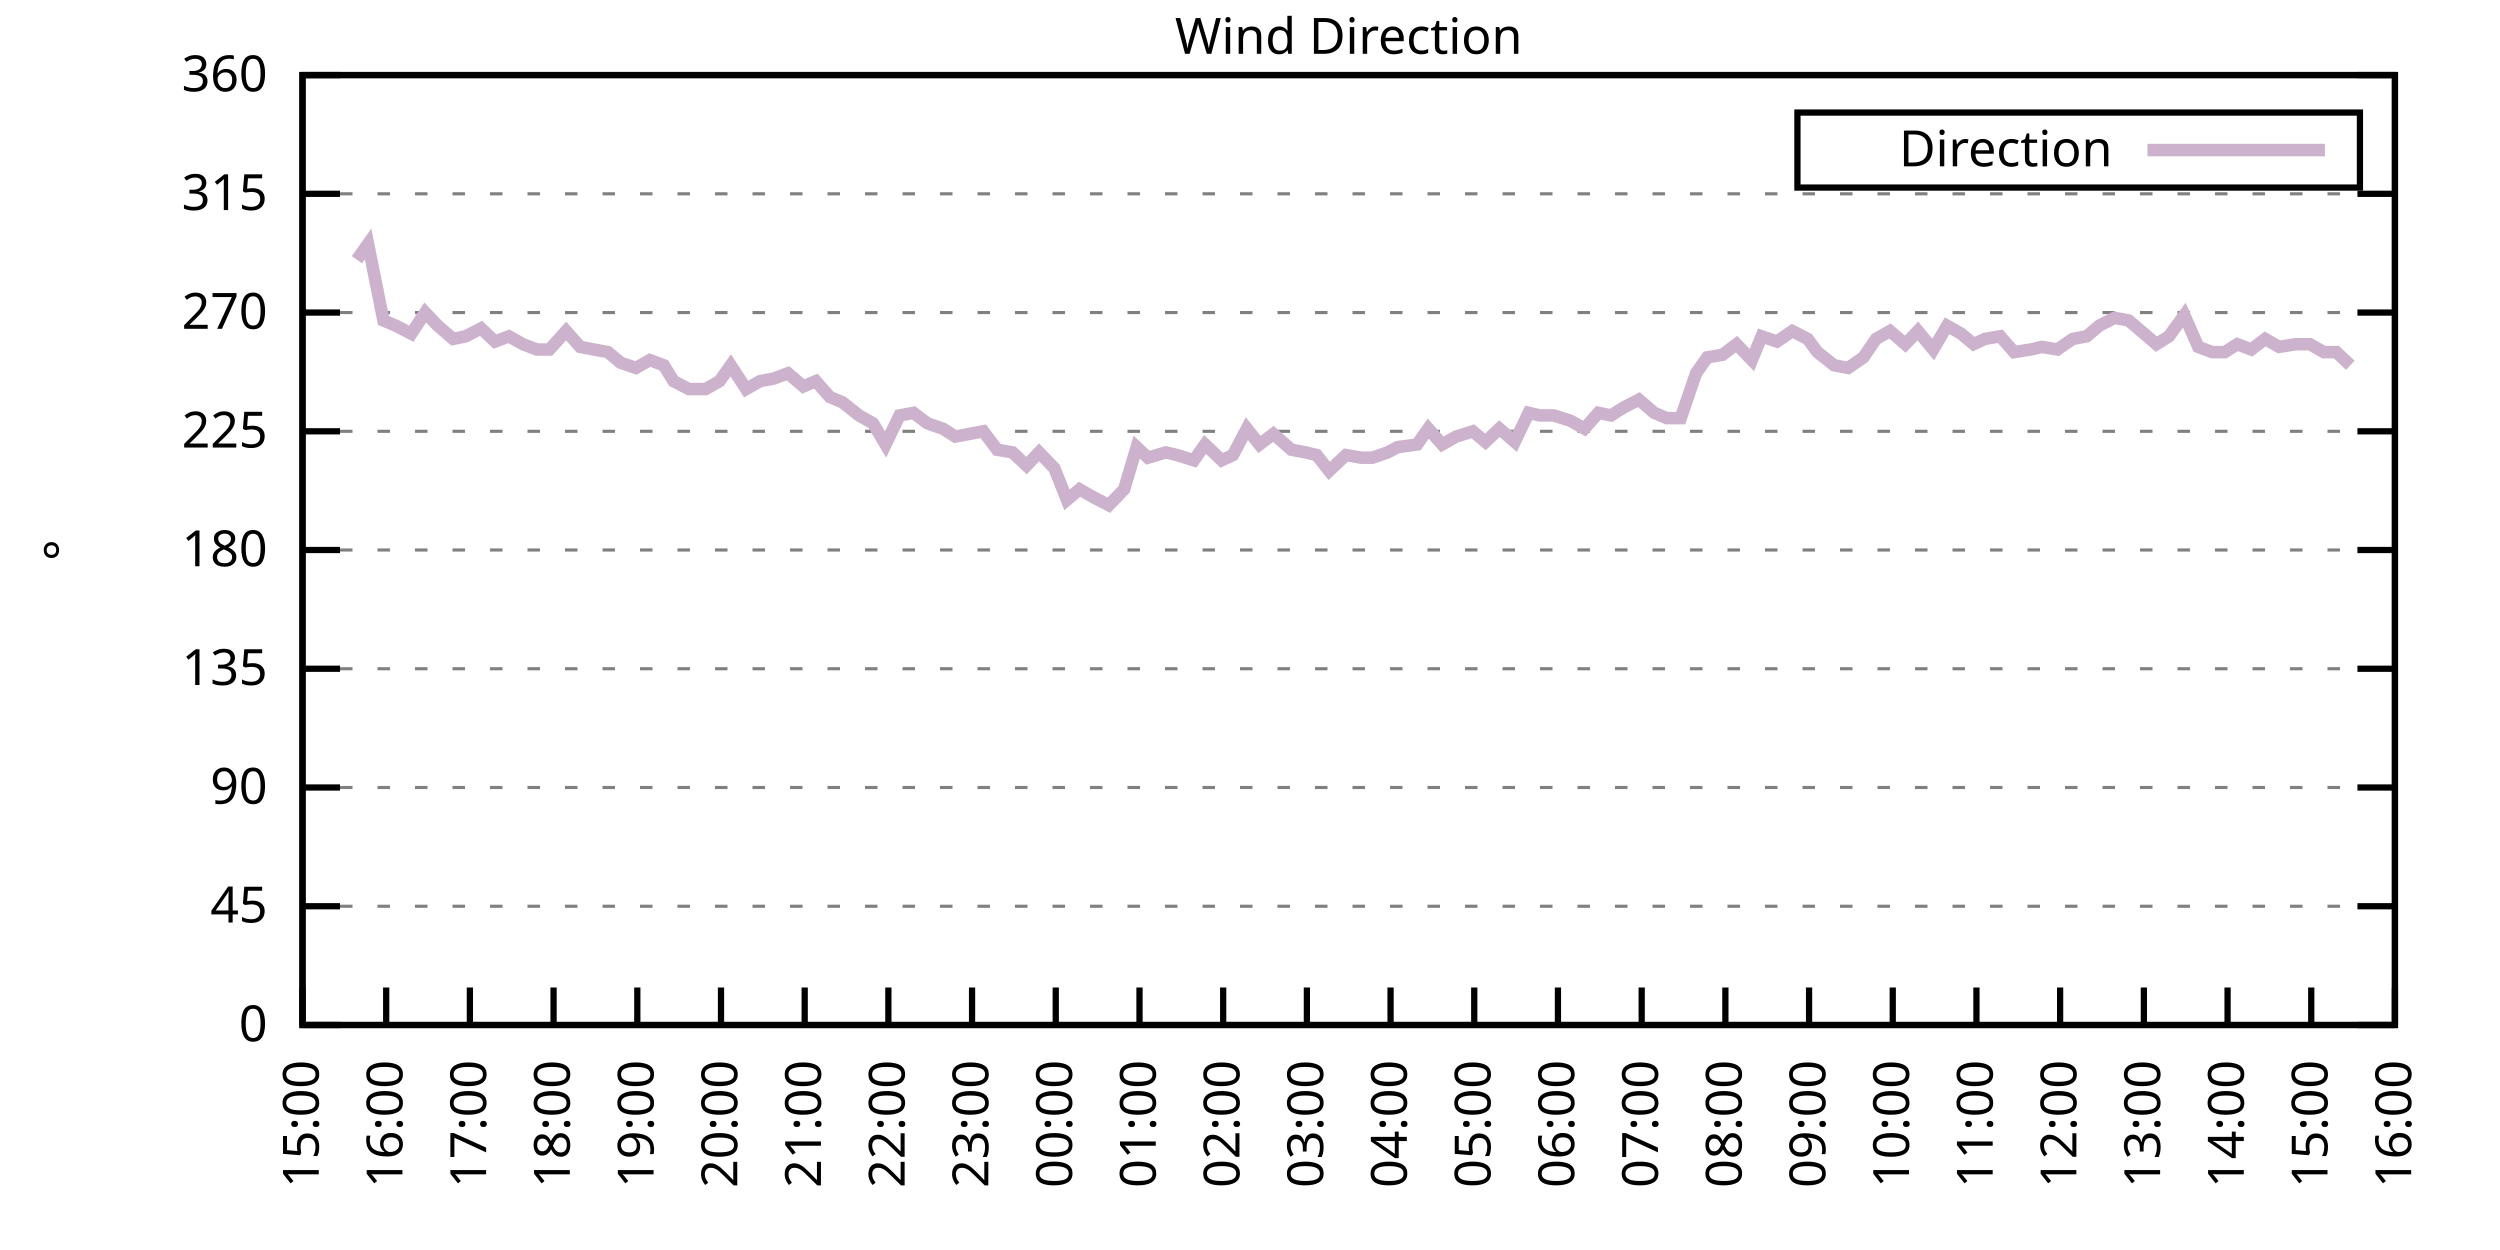
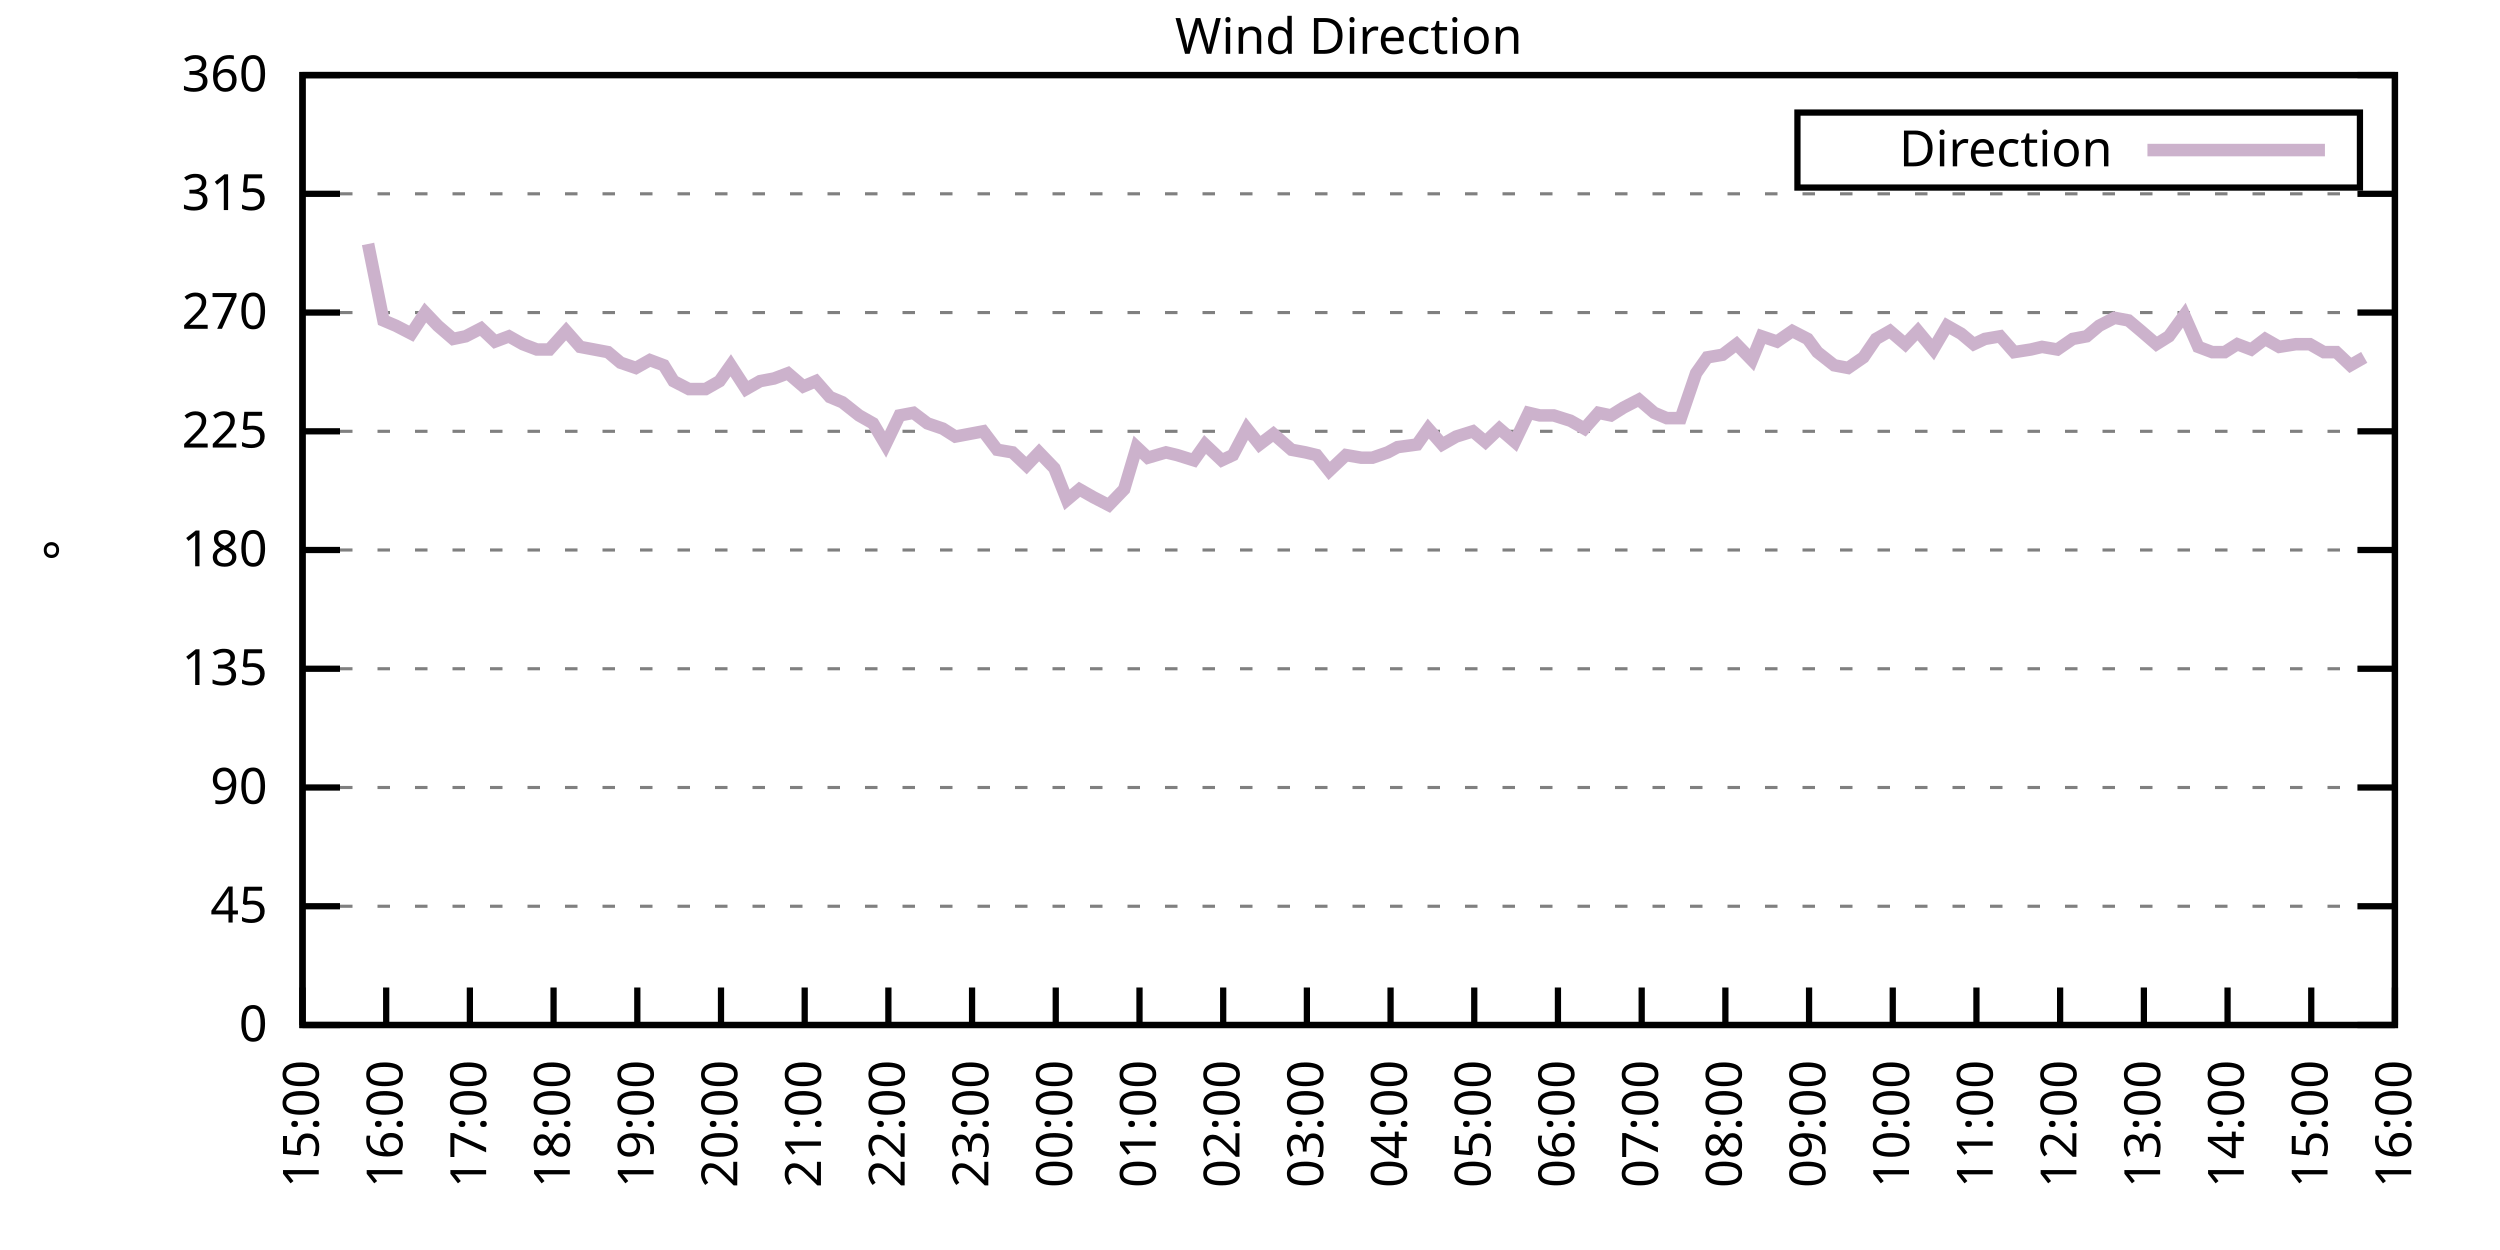
<svg xmlns="http://www.w3.org/2000/svg" xmlns:xlink="http://www.w3.org/1999/xlink" width="400" height="200" viewBox="0 0 400 200">
  <g id="gnuplot_canvas">
    <rect x="0" y="0" width="400" height="200" fill="none" />
    <defs>
      <circle id="gpDot" r="0.5" stroke-width="0.5" stroke="currentColor" />
      <path id="gpPt0" stroke-width="0.333" stroke="currentColor" d="M-1,0 h2 M0,-1 v2" />
      <path id="gpPt1" stroke-width="0.333" stroke="currentColor" d="M-1,-1 L1,1 M1,-1 L-1,1" />
      <path id="gpPt2" stroke-width="0.333" stroke="currentColor" d="M-1,0 L1,0 M0,-1 L0,1 M-1,-1 L1,1 M-1,1 L1,-1" />
      <rect id="gpPt3" stroke-width="0.333" stroke="currentColor" x="-1" y="-1" width="2" height="2" />
      <rect id="gpPt4" stroke-width="0.333" stroke="currentColor" fill="currentColor" x="-1" y="-1" width="2" height="2" />
      <circle id="gpPt5" stroke-width="0.333" stroke="currentColor" cx="0" cy="0" r="1" />
      <use xlink:href="#gpPt5" id="gpPt6" fill="currentColor" stroke="none" />
      <path id="gpPt7" stroke-width="0.333" stroke="currentColor" d="M0,-1.33 L-1.33,0.67 L1.33,0.67 z" />
      <use xlink:href="#gpPt7" id="gpPt8" fill="currentColor" stroke="none" />
      <use xlink:href="#gpPt7" id="gpPt9" stroke="currentColor" transform="rotate(180)" />
      <use xlink:href="#gpPt9" id="gpPt10" fill="currentColor" stroke="none" />
      <use xlink:href="#gpPt3" id="gpPt11" stroke="currentColor" transform="rotate(45)" />
      <use xlink:href="#gpPt11" id="gpPt12" fill="currentColor" stroke="none" />
      <path id="gpPt13" stroke-width="0.333" stroke="currentColor" d="M0,1.330 L1.265,0.411 L0.782,-1.067 L-0.782,-1.076 L-1.265,0.411 z" />
      <use xlink:href="#gpPt13" id="gpPt14" fill="currentColor" stroke="none" />
      <filter id="textbox" filterUnits="objectBoundingBox" x="0" y="0" height="1" width="1">
        <feFlood flood-color="white" flood-opacity="1" result="bgnd" />
        <feComposite in="SourceGraphic" in2="bgnd" operator="atop" />
      </filter>
      <filter id="greybox" filterUnits="objectBoundingBox" x="0" y="0" height="1" width="1">
        <feFlood flood-color="lightgrey" flood-opacity="1" result="grey" />
        <feComposite in="SourceGraphic" in2="grey" operator="atop" />
      </filter>
    </defs>
    <g fill="none" color="white" stroke="currentColor" stroke-width="1.00" stroke-linecap="butt" stroke-linejoin="miter">
</g>
    <g fill="none" color="black" stroke="currentColor" stroke-width="1.00" stroke-linecap="butt" stroke-linejoin="miter">
      <g stroke="none" shape-rendering="crispEdges">
        <polygon fill="rgb(255, 255, 255)" points="48.40,164.00 383.18,164.00 383.18,12.02 48.40,12.02 " />
      </g>
    </g>
    <g fill="none" color="black" stroke="currentColor" stroke-width="1.00" stroke-linecap="butt" stroke-linejoin="miter">
</g>
    <g fill="none" color="black" stroke="black" stroke-width="0.50" stroke-linecap="butt" stroke-linejoin="miter">
</g>
    <g fill="none" color="gray" stroke="currentColor" stroke-width="0.50" stroke-linecap="butt" stroke-linejoin="miter">
      <path stroke="gray" stroke-dasharray="2,4" class="gridline" d="M48.40,164.00 L383.19,164.00  " />
    </g>
    <g fill="none" color="gray" stroke="gray" stroke-width="1.00" stroke-linecap="butt" stroke-linejoin="miter">
</g>
    <g fill="none" color="black" stroke="currentColor" stroke-width="1.00" stroke-linecap="butt" stroke-linejoin="miter">
      <path stroke="black" d="M48.40,164.00 L54.40,164.00 M383.19,164.00 L377.19,164.00  " />
      <g transform="translate(42.80,166.60)" stroke="none" fill="black" font-family="Sans" font-size="8.00" text-anchor="end">
        <text>
          <tspan font-family="Sans"> 0</tspan>
        </text>
      </g>
    </g>
    <g fill="none" color="black" stroke="currentColor" stroke-width="1.00" stroke-linecap="butt" stroke-linejoin="miter">
</g>
    <g fill="none" color="black" stroke="black" stroke-width="0.50" stroke-linecap="butt" stroke-linejoin="miter">
</g>
    <g fill="none" color="gray" stroke="currentColor" stroke-width="0.50" stroke-linecap="butt" stroke-linejoin="miter">
      <path stroke="gray" stroke-dasharray="2,4" class="gridline" d="M48.40,145.00 L383.19,145.00  " />
    </g>
    <g fill="none" color="gray" stroke="gray" stroke-width="1.00" stroke-linecap="butt" stroke-linejoin="miter">
</g>
    <g fill="none" color="black" stroke="currentColor" stroke-width="1.00" stroke-linecap="butt" stroke-linejoin="miter">
      <path stroke="black" d="M48.40,145.00 L54.40,145.00 M383.19,145.00 L377.19,145.00  " />
      <g transform="translate(42.80,147.60)" stroke="none" fill="black" font-family="Sans" font-size="8.00" text-anchor="end">
        <text>
          <tspan font-family="Sans"> 45</tspan>
        </text>
      </g>
    </g>
    <g fill="none" color="black" stroke="currentColor" stroke-width="1.00" stroke-linecap="butt" stroke-linejoin="miter">
</g>
    <g fill="none" color="black" stroke="black" stroke-width="0.50" stroke-linecap="butt" stroke-linejoin="miter">
</g>
    <g fill="none" color="gray" stroke="currentColor" stroke-width="0.50" stroke-linecap="butt" stroke-linejoin="miter">
      <path stroke="gray" stroke-dasharray="2,4" class="gridline" d="M48.40,126.00 L383.19,126.00  " />
    </g>
    <g fill="none" color="gray" stroke="gray" stroke-width="1.00" stroke-linecap="butt" stroke-linejoin="miter">
</g>
    <g fill="none" color="black" stroke="currentColor" stroke-width="1.00" stroke-linecap="butt" stroke-linejoin="miter">
      <path stroke="black" d="M48.40,126.00 L54.40,126.00 M383.19,126.00 L377.19,126.00  " />
      <g transform="translate(42.80,128.60)" stroke="none" fill="black" font-family="Sans" font-size="8.00" text-anchor="end">
        <text>
          <tspan font-family="Sans"> 90</tspan>
        </text>
      </g>
    </g>
    <g fill="none" color="black" stroke="currentColor" stroke-width="1.00" stroke-linecap="butt" stroke-linejoin="miter">
</g>
    <g fill="none" color="black" stroke="black" stroke-width="0.50" stroke-linecap="butt" stroke-linejoin="miter">
</g>
    <g fill="none" color="gray" stroke="currentColor" stroke-width="0.50" stroke-linecap="butt" stroke-linejoin="miter">
      <path stroke="gray" stroke-dasharray="2,4" class="gridline" d="M48.40,107.00 L383.19,107.00  " />
    </g>
    <g fill="none" color="gray" stroke="gray" stroke-width="1.00" stroke-linecap="butt" stroke-linejoin="miter">
</g>
    <g fill="none" color="black" stroke="currentColor" stroke-width="1.00" stroke-linecap="butt" stroke-linejoin="miter">
      <path stroke="black" d="M48.40,107.00 L54.40,107.00 M383.19,107.00 L377.19,107.00  " />
      <g transform="translate(42.80,109.60)" stroke="none" fill="black" font-family="Sans" font-size="8.00" text-anchor="end">
        <text>
          <tspan font-family="Sans"> 135</tspan>
        </text>
      </g>
    </g>
    <g fill="none" color="black" stroke="currentColor" stroke-width="1.00" stroke-linecap="butt" stroke-linejoin="miter">
</g>
    <g fill="none" color="black" stroke="black" stroke-width="0.50" stroke-linecap="butt" stroke-linejoin="miter">
</g>
    <g fill="none" color="gray" stroke="currentColor" stroke-width="0.50" stroke-linecap="butt" stroke-linejoin="miter">
      <path stroke="gray" stroke-dasharray="2,4" class="gridline" d="M48.40,88.00 L383.19,88.00  " />
    </g>
    <g fill="none" color="gray" stroke="gray" stroke-width="1.00" stroke-linecap="butt" stroke-linejoin="miter">
</g>
    <g fill="none" color="black" stroke="currentColor" stroke-width="1.00" stroke-linecap="butt" stroke-linejoin="miter">
      <path stroke="black" d="M48.40,88.00 L54.40,88.00 M383.19,88.00 L377.19,88.00  " />
      <g transform="translate(42.80,90.60)" stroke="none" fill="black" font-family="Sans" font-size="8.00" text-anchor="end">
        <text>
          <tspan font-family="Sans"> 180</tspan>
        </text>
      </g>
    </g>
    <g fill="none" color="black" stroke="currentColor" stroke-width="1.00" stroke-linecap="butt" stroke-linejoin="miter">
</g>
    <g fill="none" color="black" stroke="black" stroke-width="0.50" stroke-linecap="butt" stroke-linejoin="miter">
</g>
    <g fill="none" color="gray" stroke="currentColor" stroke-width="0.50" stroke-linecap="butt" stroke-linejoin="miter">
      <path stroke="gray" stroke-dasharray="2,4" class="gridline" d="M48.40,69.01 L383.19,69.01  " />
    </g>
    <g fill="none" color="gray" stroke="gray" stroke-width="1.00" stroke-linecap="butt" stroke-linejoin="miter">
</g>
    <g fill="none" color="black" stroke="currentColor" stroke-width="1.00" stroke-linecap="butt" stroke-linejoin="miter">
      <path stroke="black" d="M48.40,69.01 L54.40,69.01 M383.19,69.01 L377.19,69.01  " />
      <g transform="translate(42.80,71.61)" stroke="none" fill="black" font-family="Sans" font-size="8.00" text-anchor="end">
        <text>
          <tspan font-family="Sans"> 225</tspan>
        </text>
      </g>
    </g>
    <g fill="none" color="black" stroke="currentColor" stroke-width="1.00" stroke-linecap="butt" stroke-linejoin="miter">
</g>
    <g fill="none" color="black" stroke="black" stroke-width="0.50" stroke-linecap="butt" stroke-linejoin="miter">
</g>
    <g fill="none" color="gray" stroke="currentColor" stroke-width="0.50" stroke-linecap="butt" stroke-linejoin="miter">
      <path stroke="gray" stroke-dasharray="2,4" class="gridline" d="M48.40,50.01 L383.19,50.01  " />
    </g>
    <g fill="none" color="gray" stroke="gray" stroke-width="1.00" stroke-linecap="butt" stroke-linejoin="miter">
</g>
    <g fill="none" color="black" stroke="currentColor" stroke-width="1.00" stroke-linecap="butt" stroke-linejoin="miter">
      <path stroke="black" d="M48.40,50.01 L54.40,50.01 M383.19,50.01 L377.19,50.01  " />
      <g transform="translate(42.80,52.61)" stroke="none" fill="black" font-family="Sans" font-size="8.00" text-anchor="end">
        <text>
          <tspan font-family="Sans"> 270</tspan>
        </text>
      </g>
    </g>
    <g fill="none" color="black" stroke="currentColor" stroke-width="1.00" stroke-linecap="butt" stroke-linejoin="miter">
</g>
    <g fill="none" color="black" stroke="black" stroke-width="0.50" stroke-linecap="butt" stroke-linejoin="miter">
</g>
    <g fill="none" color="gray" stroke="currentColor" stroke-width="0.50" stroke-linecap="butt" stroke-linejoin="miter">
      <path stroke="gray" stroke-dasharray="2,4" class="gridline" d="M48.40,31.01 L383.19,31.01  " />
    </g>
    <g fill="none" color="gray" stroke="gray" stroke-width="1.00" stroke-linecap="butt" stroke-linejoin="miter">
</g>
    <g fill="none" color="black" stroke="currentColor" stroke-width="1.00" stroke-linecap="butt" stroke-linejoin="miter">
      <path stroke="black" d="M48.40,31.01 L54.40,31.01 M383.19,31.01 L377.19,31.01  " />
      <g transform="translate(42.80,33.61)" stroke="none" fill="black" font-family="Sans" font-size="8.00" text-anchor="end">
        <text>
          <tspan font-family="Sans"> 315</tspan>
        </text>
      </g>
    </g>
    <g fill="none" color="black" stroke="currentColor" stroke-width="1.00" stroke-linecap="butt" stroke-linejoin="miter">
</g>
    <g fill="none" color="black" stroke="black" stroke-width="0.50" stroke-linecap="butt" stroke-linejoin="miter">
</g>
    <g fill="none" color="gray" stroke="currentColor" stroke-width="0.50" stroke-linecap="butt" stroke-linejoin="miter">
      <path stroke="gray" stroke-dasharray="2,4" class="gridline" d="M48.40,12.01 L383.19,12.01  " />
    </g>
    <g fill="none" color="gray" stroke="gray" stroke-width="1.00" stroke-linecap="butt" stroke-linejoin="miter">
</g>
    <g fill="none" color="black" stroke="currentColor" stroke-width="1.00" stroke-linecap="butt" stroke-linejoin="miter">
      <path stroke="black" d="M48.40,12.01 L54.40,12.01 M383.19,12.01 L377.19,12.01  " />
      <g transform="translate(42.80,14.61)" stroke="none" fill="black" font-family="Sans" font-size="8.00" text-anchor="end">
        <text>
          <tspan font-family="Sans"> 360</tspan>
        </text>
      </g>
    </g>
    <g fill="none" color="black" stroke="currentColor" stroke-width="1.00" stroke-linecap="butt" stroke-linejoin="miter">
      <path stroke="black" d="M48.40,164.00 L48.40,158.00  " />
      <g transform="translate(51.00,169.60) rotate(270.00)" stroke="none" fill="black" font-family="Sans" font-size="8.00" text-anchor="end">
        <text>
          <tspan font-family="Sans">15:00</tspan>
        </text>
      </g>
    </g>
    <g fill="none" color="black" stroke="currentColor" stroke-width="1.00" stroke-linecap="butt" stroke-linejoin="miter">
      <path stroke="black" d="M61.79,164.00 L61.79,158.00  " />
      <g transform="translate(64.39,169.60) rotate(270.00)" stroke="none" fill="black" font-family="Sans" font-size="8.00" text-anchor="end">
        <text>
          <tspan font-family="Sans">16:00</tspan>
        </text>
      </g>
    </g>
    <g fill="none" color="black" stroke="currentColor" stroke-width="1.00" stroke-linecap="butt" stroke-linejoin="miter">
      <path stroke="black" d="M75.18,164.00 L75.18,158.00  " />
      <g transform="translate(77.78,169.60) rotate(270.00)" stroke="none" fill="black" font-family="Sans" font-size="8.00" text-anchor="end">
        <text>
          <tspan font-family="Sans">17:00</tspan>
        </text>
      </g>
    </g>
    <g fill="none" color="black" stroke="currentColor" stroke-width="1.00" stroke-linecap="butt" stroke-linejoin="miter">
      <path stroke="black" d="M88.57,164.00 L88.57,158.00  " />
      <g transform="translate(91.17,169.60) rotate(270.00)" stroke="none" fill="black" font-family="Sans" font-size="8.00" text-anchor="end">
        <text>
          <tspan font-family="Sans">18:00</tspan>
        </text>
      </g>
    </g>
    <g fill="none" color="black" stroke="currentColor" stroke-width="1.00" stroke-linecap="butt" stroke-linejoin="miter">
      <path stroke="black" d="M101.97,164.00 L101.97,158.00  " />
      <g transform="translate(104.57,169.60) rotate(270.00)" stroke="none" fill="black" font-family="Sans" font-size="8.00" text-anchor="end">
        <text>
          <tspan font-family="Sans">19:00</tspan>
        </text>
      </g>
    </g>
    <g fill="none" color="black" stroke="currentColor" stroke-width="1.00" stroke-linecap="butt" stroke-linejoin="miter">
      <path stroke="black" d="M115.36,164.00 L115.36,158.00  " />
      <g transform="translate(117.96,169.60) rotate(270.00)" stroke="none" fill="black" font-family="Sans" font-size="8.00" text-anchor="end">
        <text>
          <tspan font-family="Sans">20:00</tspan>
        </text>
      </g>
    </g>
    <g fill="none" color="black" stroke="currentColor" stroke-width="1.00" stroke-linecap="butt" stroke-linejoin="miter">
      <path stroke="black" d="M128.75,164.00 L128.75,158.00  " />
      <g transform="translate(131.35,169.60) rotate(270.00)" stroke="none" fill="black" font-family="Sans" font-size="8.00" text-anchor="end">
        <text>
          <tspan font-family="Sans">21:00</tspan>
        </text>
      </g>
    </g>
    <g fill="none" color="black" stroke="currentColor" stroke-width="1.00" stroke-linecap="butt" stroke-linejoin="miter">
      <path stroke="black" d="M142.14,164.00 L142.14,158.00  " />
      <g transform="translate(144.74,169.60) rotate(270.00)" stroke="none" fill="black" font-family="Sans" font-size="8.00" text-anchor="end">
        <text>
          <tspan font-family="Sans">22:00</tspan>
        </text>
      </g>
    </g>
    <g fill="none" color="black" stroke="currentColor" stroke-width="1.00" stroke-linecap="butt" stroke-linejoin="miter">
      <path stroke="black" d="M155.53,164.00 L155.53,158.00  " />
      <g transform="translate(158.13,169.60) rotate(270.00)" stroke="none" fill="black" font-family="Sans" font-size="8.00" text-anchor="end">
        <text>
          <tspan font-family="Sans">23:00</tspan>
        </text>
      </g>
    </g>
    <g fill="none" color="black" stroke="currentColor" stroke-width="1.00" stroke-linecap="butt" stroke-linejoin="miter">
      <path stroke="black" d="M168.92,164.00 L168.92,158.00  " />
      <g transform="translate(171.52,169.60) rotate(270.00)" stroke="none" fill="black" font-family="Sans" font-size="8.00" text-anchor="end">
        <text>
          <tspan font-family="Sans">00:00</tspan>
        </text>
      </g>
    </g>
    <g fill="none" color="black" stroke="currentColor" stroke-width="1.00" stroke-linecap="butt" stroke-linejoin="miter">
      <path stroke="black" d="M182.32,164.00 L182.32,158.00  " />
      <g transform="translate(184.92,169.60) rotate(270.00)" stroke="none" fill="black" font-family="Sans" font-size="8.00" text-anchor="end">
        <text>
          <tspan font-family="Sans">01:00</tspan>
        </text>
      </g>
    </g>
    <g fill="none" color="black" stroke="currentColor" stroke-width="1.00" stroke-linecap="butt" stroke-linejoin="miter">
      <path stroke="black" d="M195.71,164.00 L195.71,158.00  " />
      <g transform="translate(198.31,169.60) rotate(270.00)" stroke="none" fill="black" font-family="Sans" font-size="8.00" text-anchor="end">
        <text>
          <tspan font-family="Sans">02:00</tspan>
        </text>
      </g>
    </g>
    <g fill="none" color="black" stroke="currentColor" stroke-width="1.00" stroke-linecap="butt" stroke-linejoin="miter">
      <path stroke="black" d="M209.10,164.00 L209.10,158.00  " />
      <g transform="translate(211.70,169.60) rotate(270.00)" stroke="none" fill="black" font-family="Sans" font-size="8.00" text-anchor="end">
        <text>
          <tspan font-family="Sans">03:00</tspan>
        </text>
      </g>
    </g>
    <g fill="none" color="black" stroke="currentColor" stroke-width="1.00" stroke-linecap="butt" stroke-linejoin="miter">
      <path stroke="black" d="M222.49,164.00 L222.49,158.00  " />
      <g transform="translate(225.09,169.60) rotate(270.00)" stroke="none" fill="black" font-family="Sans" font-size="8.00" text-anchor="end">
        <text>
          <tspan font-family="Sans">04:00</tspan>
        </text>
      </g>
    </g>
    <g fill="none" color="black" stroke="currentColor" stroke-width="1.00" stroke-linecap="butt" stroke-linejoin="miter">
      <path stroke="black" d="M235.88,164.00 L235.88,158.00  " />
      <g transform="translate(238.48,169.60) rotate(270.00)" stroke="none" fill="black" font-family="Sans" font-size="8.00" text-anchor="end">
        <text>
          <tspan font-family="Sans">05:00</tspan>
        </text>
      </g>
    </g>
    <g fill="none" color="black" stroke="currentColor" stroke-width="1.00" stroke-linecap="butt" stroke-linejoin="miter">
      <path stroke="black" d="M249.27,164.00 L249.27,158.00  " />
      <g transform="translate(251.87,169.60) rotate(270.00)" stroke="none" fill="black" font-family="Sans" font-size="8.00" text-anchor="end">
        <text>
          <tspan font-family="Sans">06:00</tspan>
        </text>
      </g>
    </g>
    <g fill="none" color="black" stroke="currentColor" stroke-width="1.00" stroke-linecap="butt" stroke-linejoin="miter">
      <path stroke="black" d="M262.67,164.00 L262.67,158.00  " />
      <g transform="translate(265.27,169.60) rotate(270.00)" stroke="none" fill="black" font-family="Sans" font-size="8.00" text-anchor="end">
        <text>
          <tspan font-family="Sans">07:00</tspan>
        </text>
      </g>
    </g>
    <g fill="none" color="black" stroke="currentColor" stroke-width="1.00" stroke-linecap="butt" stroke-linejoin="miter">
      <path stroke="black" d="M276.06,164.00 L276.06,158.00  " />
      <g transform="translate(278.66,169.60) rotate(270.00)" stroke="none" fill="black" font-family="Sans" font-size="8.00" text-anchor="end">
        <text>
          <tspan font-family="Sans">08:00</tspan>
        </text>
      </g>
    </g>
    <g fill="none" color="black" stroke="currentColor" stroke-width="1.00" stroke-linecap="butt" stroke-linejoin="miter">
      <path stroke="black" d="M289.45,164.00 L289.45,158.00  " />
      <g transform="translate(292.05,169.60) rotate(270.00)" stroke="none" fill="black" font-family="Sans" font-size="8.00" text-anchor="end">
        <text>
          <tspan font-family="Sans">09:00</tspan>
        </text>
      </g>
    </g>
    <g fill="none" color="black" stroke="currentColor" stroke-width="1.00" stroke-linecap="butt" stroke-linejoin="miter">
      <path stroke="black" d="M302.84,164.00 L302.84,158.00  " />
      <g transform="translate(305.44,169.60) rotate(270.00)" stroke="none" fill="black" font-family="Sans" font-size="8.00" text-anchor="end">
        <text>
          <tspan font-family="Sans">10:00</tspan>
        </text>
      </g>
    </g>
    <g fill="none" color="black" stroke="currentColor" stroke-width="1.00" stroke-linecap="butt" stroke-linejoin="miter">
      <path stroke="black" d="M316.23,164.00 L316.23,158.00  " />
      <g transform="translate(318.83,169.60) rotate(270.00)" stroke="none" fill="black" font-family="Sans" font-size="8.00" text-anchor="end">
        <text>
          <tspan font-family="Sans">11:00</tspan>
        </text>
      </g>
    </g>
    <g fill="none" color="black" stroke="currentColor" stroke-width="1.00" stroke-linecap="butt" stroke-linejoin="miter">
      <path stroke="black" d="M329.62,164.00 L329.62,158.00  " />
      <g transform="translate(332.22,169.60) rotate(270.00)" stroke="none" fill="black" font-family="Sans" font-size="8.00" text-anchor="end">
        <text>
          <tspan font-family="Sans">12:00</tspan>
        </text>
      </g>
    </g>
    <g fill="none" color="black" stroke="currentColor" stroke-width="1.00" stroke-linecap="butt" stroke-linejoin="miter">
      <path stroke="black" d="M343.02,164.00 L343.02,158.00  " />
      <g transform="translate(345.62,169.60) rotate(270.00)" stroke="none" fill="black" font-family="Sans" font-size="8.00" text-anchor="end">
        <text>
          <tspan font-family="Sans">13:00</tspan>
        </text>
      </g>
    </g>
    <g fill="none" color="black" stroke="currentColor" stroke-width="1.00" stroke-linecap="butt" stroke-linejoin="miter">
      <path stroke="black" d="M356.41,164.00 L356.41,158.00  " />
      <g transform="translate(359.01,169.60) rotate(270.00)" stroke="none" fill="black" font-family="Sans" font-size="8.00" text-anchor="end">
        <text>
          <tspan font-family="Sans">14:00</tspan>
        </text>
      </g>
    </g>
    <g fill="none" color="black" stroke="currentColor" stroke-width="1.00" stroke-linecap="butt" stroke-linejoin="miter">
      <path stroke="black" d="M369.80,164.00 L369.80,158.00  " />
      <g transform="translate(372.40,169.60) rotate(270.00)" stroke="none" fill="black" font-family="Sans" font-size="8.00" text-anchor="end">
        <text>
          <tspan font-family="Sans">15:00</tspan>
        </text>
      </g>
    </g>
    <g fill="none" color="black" stroke="currentColor" stroke-width="1.00" stroke-linecap="butt" stroke-linejoin="miter">
      <path stroke="black" d="M383.19,164.00 L383.19,158.00  " />
      <g transform="translate(385.79,169.60) rotate(270.00)" stroke="none" fill="black" font-family="Sans" font-size="8.00" text-anchor="end">
        <text>
          <tspan font-family="Sans">16:00</tspan>
        </text>
      </g>
    </g>
    <g fill="none" color="black" stroke="currentColor" stroke-width="1.00" stroke-linecap="butt" stroke-linejoin="miter">
</g>
    <g fill="none" color="black" stroke="currentColor" stroke-width="1.00" stroke-linecap="butt" stroke-linejoin="miter">
      <path stroke="black" d="M48.40,12.01 L48.40,164.00 L383.19,164.00 L383.19,12.01 L48.40,12.01 Z  " />
    </g>
    <g fill="none" color="black" stroke="currentColor" stroke-width="1.00" stroke-linecap="butt" stroke-linejoin="miter">
</g>
    <g fill="none" color="black" stroke="currentColor" stroke-width="1.00" stroke-linecap="butt" stroke-linejoin="miter">
      <path stroke="black" d="M287.59,30.01 L287.59,18.01 L377.59,18.01 L377.59,30.01 L287.59,30.01 Z  " />
    </g>
    <g id="Wind_direction_plot_1">
      <g fill="none" color="white" stroke="black" stroke-width="2.00" stroke-linecap="butt" stroke-linejoin="miter">
</g>
      <g fill="none" color="black" stroke="currentColor" stroke-width="2.00" stroke-linecap="butt" stroke-linejoin="miter">
        <g transform="translate(337.99,26.61)" stroke="none" fill="black" font-family="Sans" font-size="8.00" text-anchor="end">
          <text>
            <tspan font-family="Sans">Direction</tspan>
          </text>
        </g>
      </g>
      <g fill="none" color="black" stroke="currentColor" stroke-width="2.00" stroke-linecap="butt" stroke-linejoin="miter">
-         <path stroke="rgb(204, 178, 204)" d="M343.59,24.01 L371.99,24.01 M57.10,41.56 L58.89,39.03 L61.35,51.27 L63.35,52.12 L65.81,53.39 L68.04,50.01   L70.05,52.12 L72.50,54.23 L74.51,53.81 L76.97,52.54 L79.20,54.65 L81.43,53.81 L83.66,55.07 L85.90,55.92   L87.91,55.92 L90.58,52.96 L92.82,55.50 L95.05,55.92 L97.28,56.34 L99.29,58.03 L101.74,58.87 L103.98,57.61   L106.21,58.45 L107.77,60.98 L110.22,62.25 L112.90,62.25 L115.13,60.98 L116.92,58.45 L119.38,62.25 L121.61,60.98   L123.84,60.56 L126.07,59.72 L128.53,61.83 L130.54,60.98 L132.77,63.52 L134.78,64.36 L137.45,66.47 L139.69,67.74   L141.69,71.12 L143.93,66.47 L146.16,66.05 L148.39,67.74 L150.85,68.58 L152.85,69.85 L155.09,69.43 L157.32,69.01   L159.55,71.96 L162.01,72.38 L164.24,74.49 L166.25,72.38 L168.70,74.92 L170.71,79.98 L172.72,78.29 L174.95,79.56   L177.41,80.83 L179.86,78.29 L181.87,71.54 L183.66,73.23 L186.56,72.38 L188.34,72.81 L191.02,73.65 L192.81,71.12   L195.48,73.65 L197.27,72.81 L199.50,68.58 L201.51,71.12 L203.74,69.43 L206.64,71.96 L208.88,72.38 L210.66,72.81   L212.67,75.34 L215.35,72.81 L217.80,73.23 L219.59,73.23 L222.04,72.38 L223.61,71.54 L226.73,71.12 L228.52,68.58   L230.75,71.12 L232.98,69.85 L235.66,69.01 L237.67,70.70 L239.90,68.58 L242.36,70.70 L244.59,66.05 L246.37,66.47   L248.60,66.47 L251.28,67.32 L253.51,68.58 L255.75,66.05 L257.76,66.47 L259.76,65.21 L262.22,63.94 L264.67,66.05   L266.68,66.90 L268.92,66.90 L271.37,59.72 L273.16,57.18 L275.61,56.76 L277.84,55.07 L280.30,57.61 L281.86,53.81   L284.32,54.65 L286.77,52.96 L289.23,54.23 L290.79,56.34 L293.47,58.45 L295.70,58.87 L298.15,57.18 L300.16,54.23   L302.39,52.96 L304.85,55.07 L306.86,52.96 L309.31,55.92 L311.54,52.12 L313.78,53.39 L315.79,55.07 L317.57,54.23   L320.03,53.81 L322.26,56.34 L324.94,55.92 L326.72,55.50 L329.18,55.92 L331.63,54.23 L333.86,53.81 L335.87,52.12   L338.33,50.85 L340.56,51.27 L342.57,52.96 L345.02,55.07 L347.03,53.81 L349.49,50.43 L351.72,55.50 L353.95,56.34   L355.96,56.34 L357.97,55.07 L360.20,55.92 L362.43,54.23 L364.66,55.50 L367.34,55.07 L369.58,55.07 L371.81,56.34   L373.82,56.34 L376.05,58.45  " />
+         <path stroke="rgb(204, 178, 204)" d="M343.59,24.01 L371.99,24.01 M58.89,39.03 L61.35,51.27 L63.35,52.12 L65.81,53.39 L68.04,50.01 L70.05,52.12   L72.50,54.23 L74.51,53.81 L76.97,52.54 L79.20,54.65 L81.43,53.81 L83.66,55.07 L85.90,55.92 L87.91,55.92   L90.58,52.96 L92.82,55.50 L95.05,55.92 L97.28,56.34 L99.29,58.03 L101.74,58.87 L103.98,57.61 L106.21,58.45   L107.77,60.98 L110.22,62.25 L112.90,62.25 L115.13,60.98 L116.92,58.45 L119.38,62.25 L121.61,60.98 L123.84,60.56   L126.07,59.72 L128.53,61.83 L130.54,60.98 L132.77,63.52 L134.78,64.36 L137.45,66.47 L139.69,67.74 L141.69,71.12   L143.93,66.47 L146.16,66.05 L148.39,67.74 L150.85,68.58 L152.85,69.85 L155.09,69.43 L157.32,69.01 L159.55,71.96   L162.01,72.38 L164.24,74.49 L166.25,72.38 L168.70,74.92 L170.71,79.98 L172.72,78.29 L174.95,79.56 L177.41,80.83   L179.86,78.29 L181.87,71.54 L183.66,73.23 L186.56,72.38 L188.34,72.81 L191.02,73.65 L192.81,71.12 L195.48,73.65   L197.27,72.81 L199.50,68.58 L201.51,71.12 L203.74,69.43 L206.64,71.96 L208.88,72.38 L210.66,72.81 L212.67,75.34   L215.35,72.81 L217.80,73.23 L219.59,73.23 L222.04,72.38 L223.61,71.54 L226.73,71.12 L228.52,68.58 L230.75,71.12   L232.98,69.85 L235.66,69.01 L237.67,70.70 L239.90,68.58 L242.36,70.70 L244.59,66.05 L246.37,66.47 L248.60,66.47   L251.28,67.32 L253.51,68.58 L255.75,66.05 L257.76,66.47 L259.76,65.21 L262.22,63.94 L264.67,66.05 L266.68,66.90   L268.92,66.90 L271.37,59.72 L273.16,57.18 L275.61,56.76 L277.84,55.07 L280.30,57.61 L281.86,53.81 L284.32,54.65   L286.77,52.96 L289.23,54.23 L290.79,56.34 L293.47,58.45 L295.70,58.87 L298.15,57.18 L300.16,54.23 L302.39,52.96   L304.85,55.07 L306.86,52.96 L309.31,55.92 L311.54,52.12 L313.78,53.39 L315.79,55.07 L317.57,54.23 L320.03,53.81   L322.26,56.34 L324.94,55.92 L326.72,55.50 L329.18,55.92 L331.63,54.23 L333.86,53.81 L335.87,52.12 L338.33,50.85   L340.56,51.27 L342.57,52.96 L345.02,55.07 L347.03,53.81 L349.49,50.43 L351.72,55.50 L353.95,56.34 L355.96,56.34   L357.97,55.07 L360.20,55.92 L362.43,54.23 L364.66,55.50 L367.34,55.07 L369.58,55.07 L371.81,56.34 L373.82,56.34   L376.05,58.45 L378.28,57.18  " />
      </g>
    </g>
    <g fill="none" color="black" stroke="currentColor" stroke-width="2.00" stroke-linecap="butt" stroke-linejoin="miter">
</g>
    <g fill="none" color="black" stroke="black" stroke-width="1.00" stroke-linecap="butt" stroke-linejoin="miter">
</g>
    <g fill="none" color="black" stroke="currentColor" stroke-width="1.00" stroke-linecap="butt" stroke-linejoin="miter">
      <path stroke="black" d="M48.40,12.01 L48.40,164.00 L383.19,164.00 L383.19,12.01 L48.40,12.01 Z  " />
      <g transform="translate(12.80,88.01) rotate(270.00)" stroke="none" fill="black" font-family="Sans" font-size="8.00" text-anchor="middle">
        <text>
          <tspan font-family="Sans">°</tspan>
        </text>
      </g>
    </g>
    <g fill="none" color="black" stroke="currentColor" stroke-width="1.00" stroke-linecap="butt" stroke-linejoin="miter">
</g>
    <g fill="none" color="black" stroke="currentColor" stroke-width="1.00" stroke-linecap="butt" stroke-linejoin="miter">
      <g transform="translate(215.79,8.61)" stroke="none" fill="black" font-family="Sans" font-size="8.00" text-anchor="middle">
        <text>
          <tspan font-family="Sans">Wind Direction</tspan>
        </text>
      </g>
    </g>
    <g fill="none" color="black" stroke="currentColor" stroke-width="1.00" stroke-linecap="butt" stroke-linejoin="miter">
</g>
  </g>
</svg>
